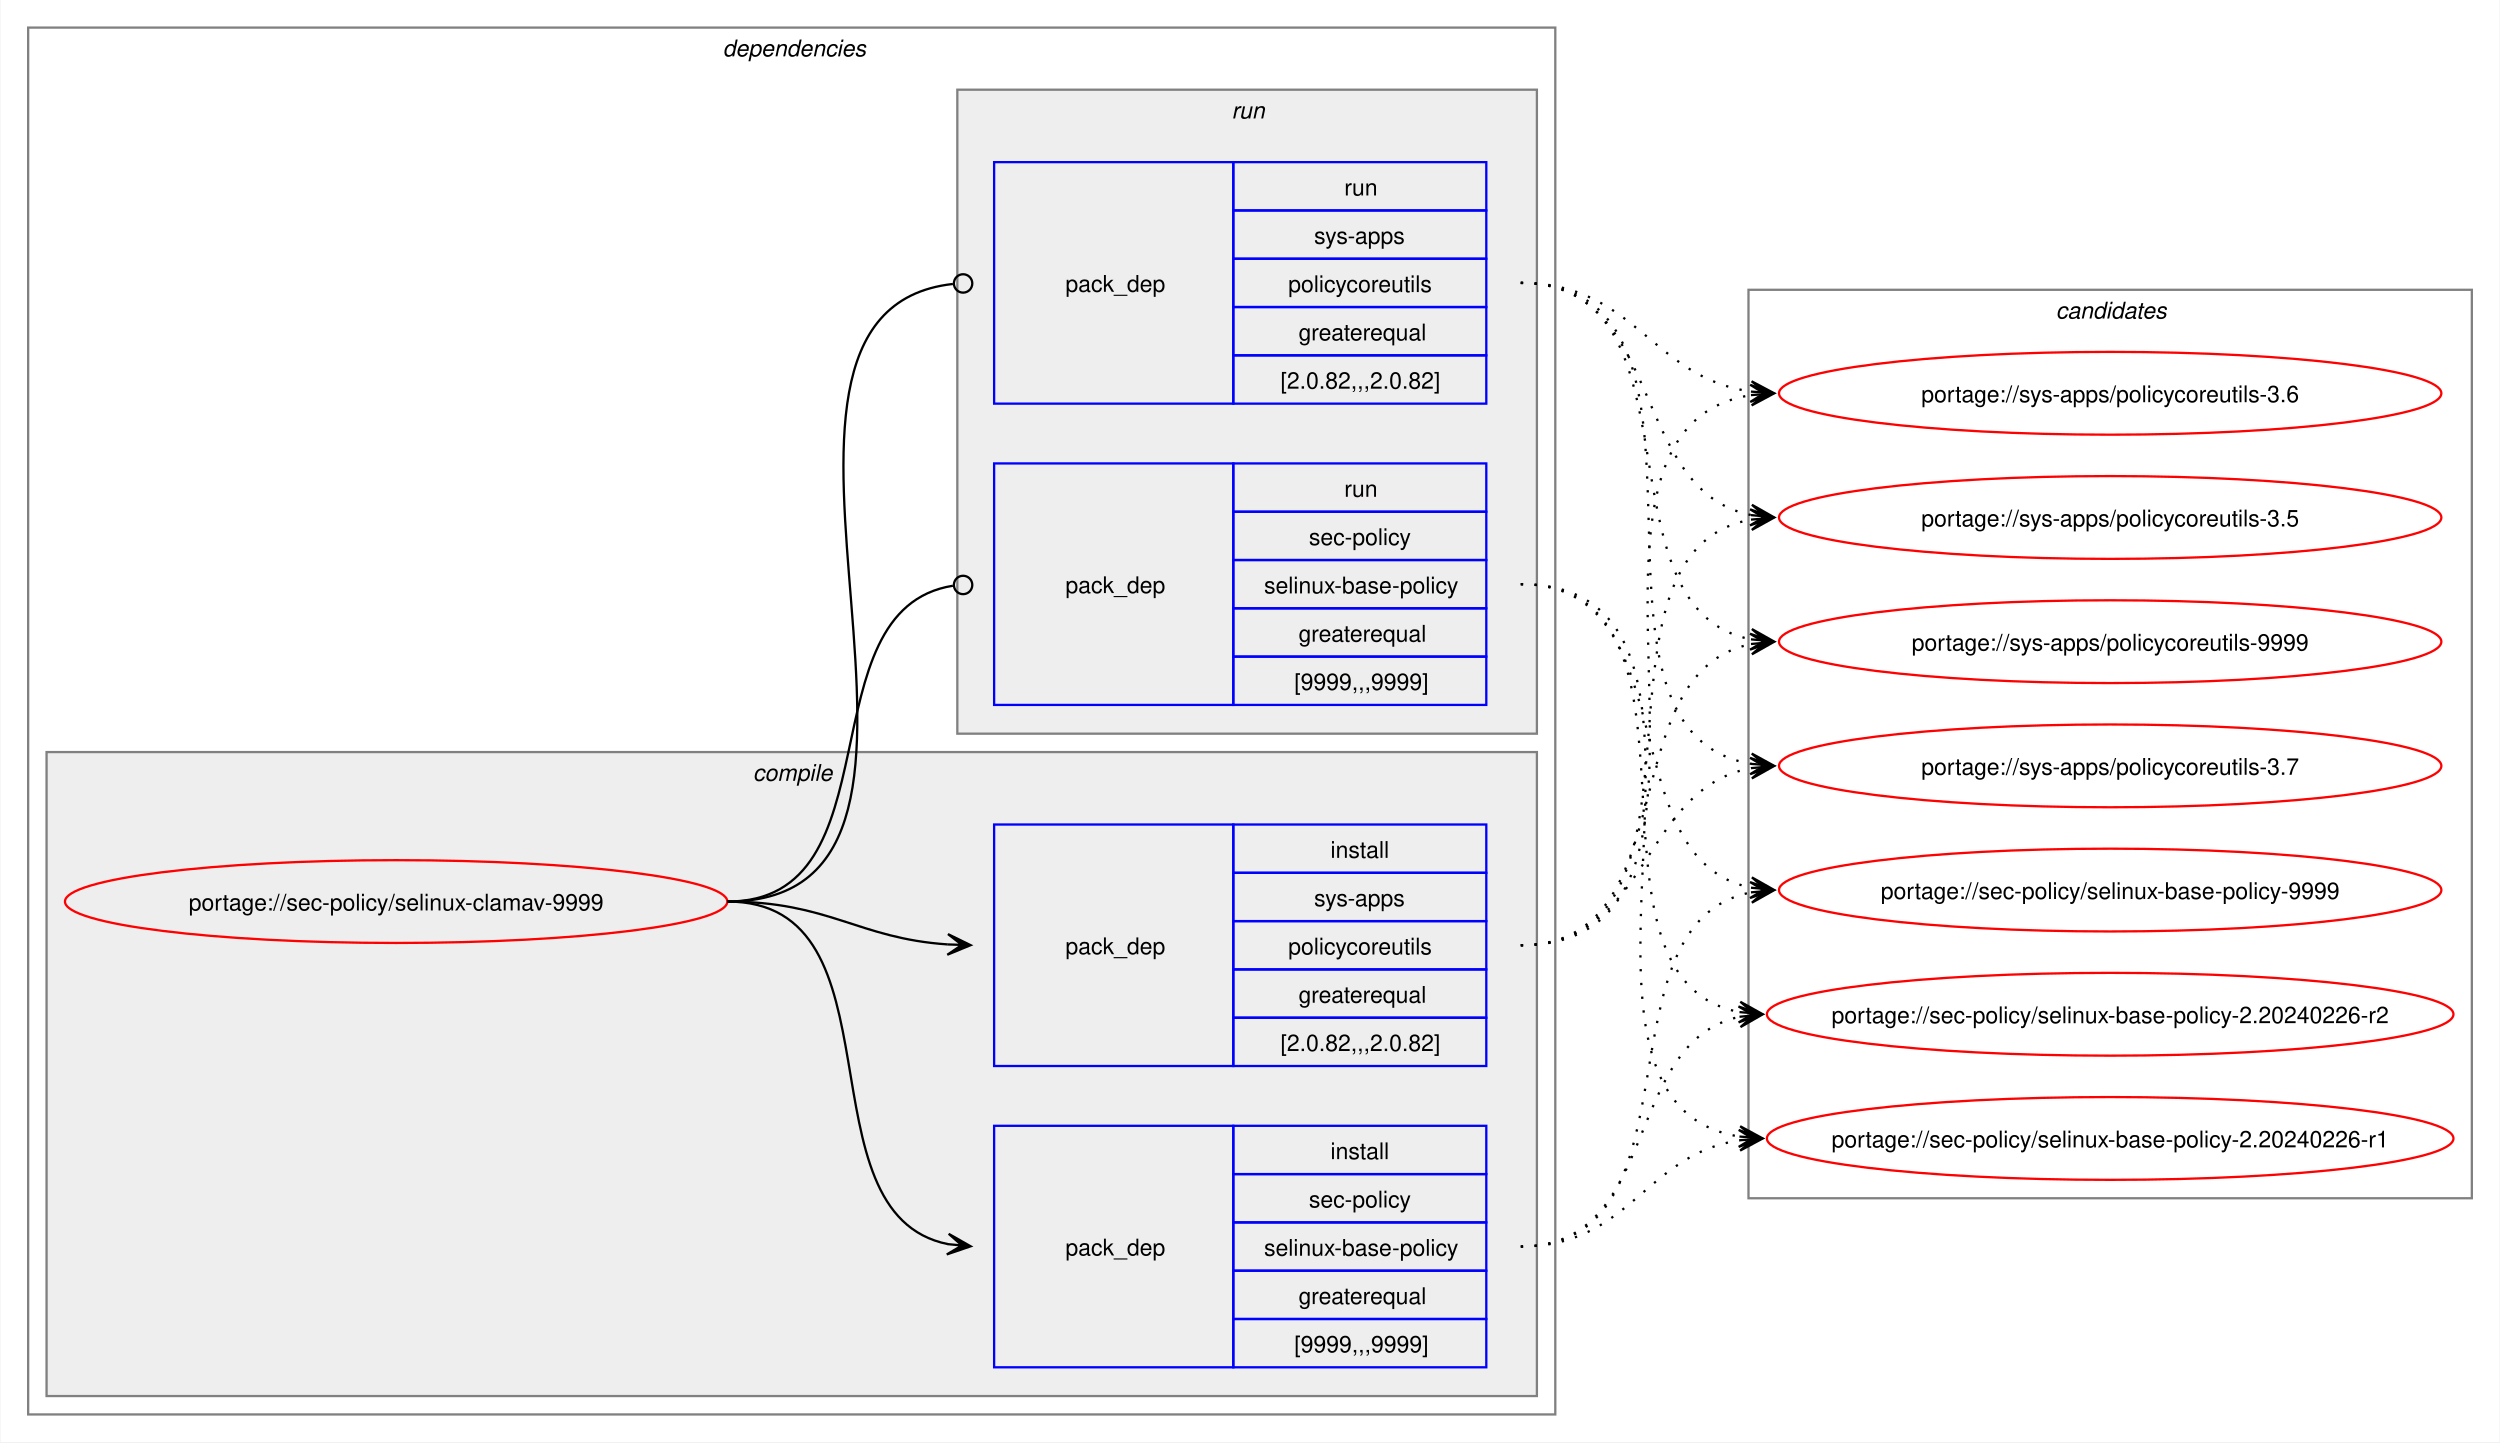
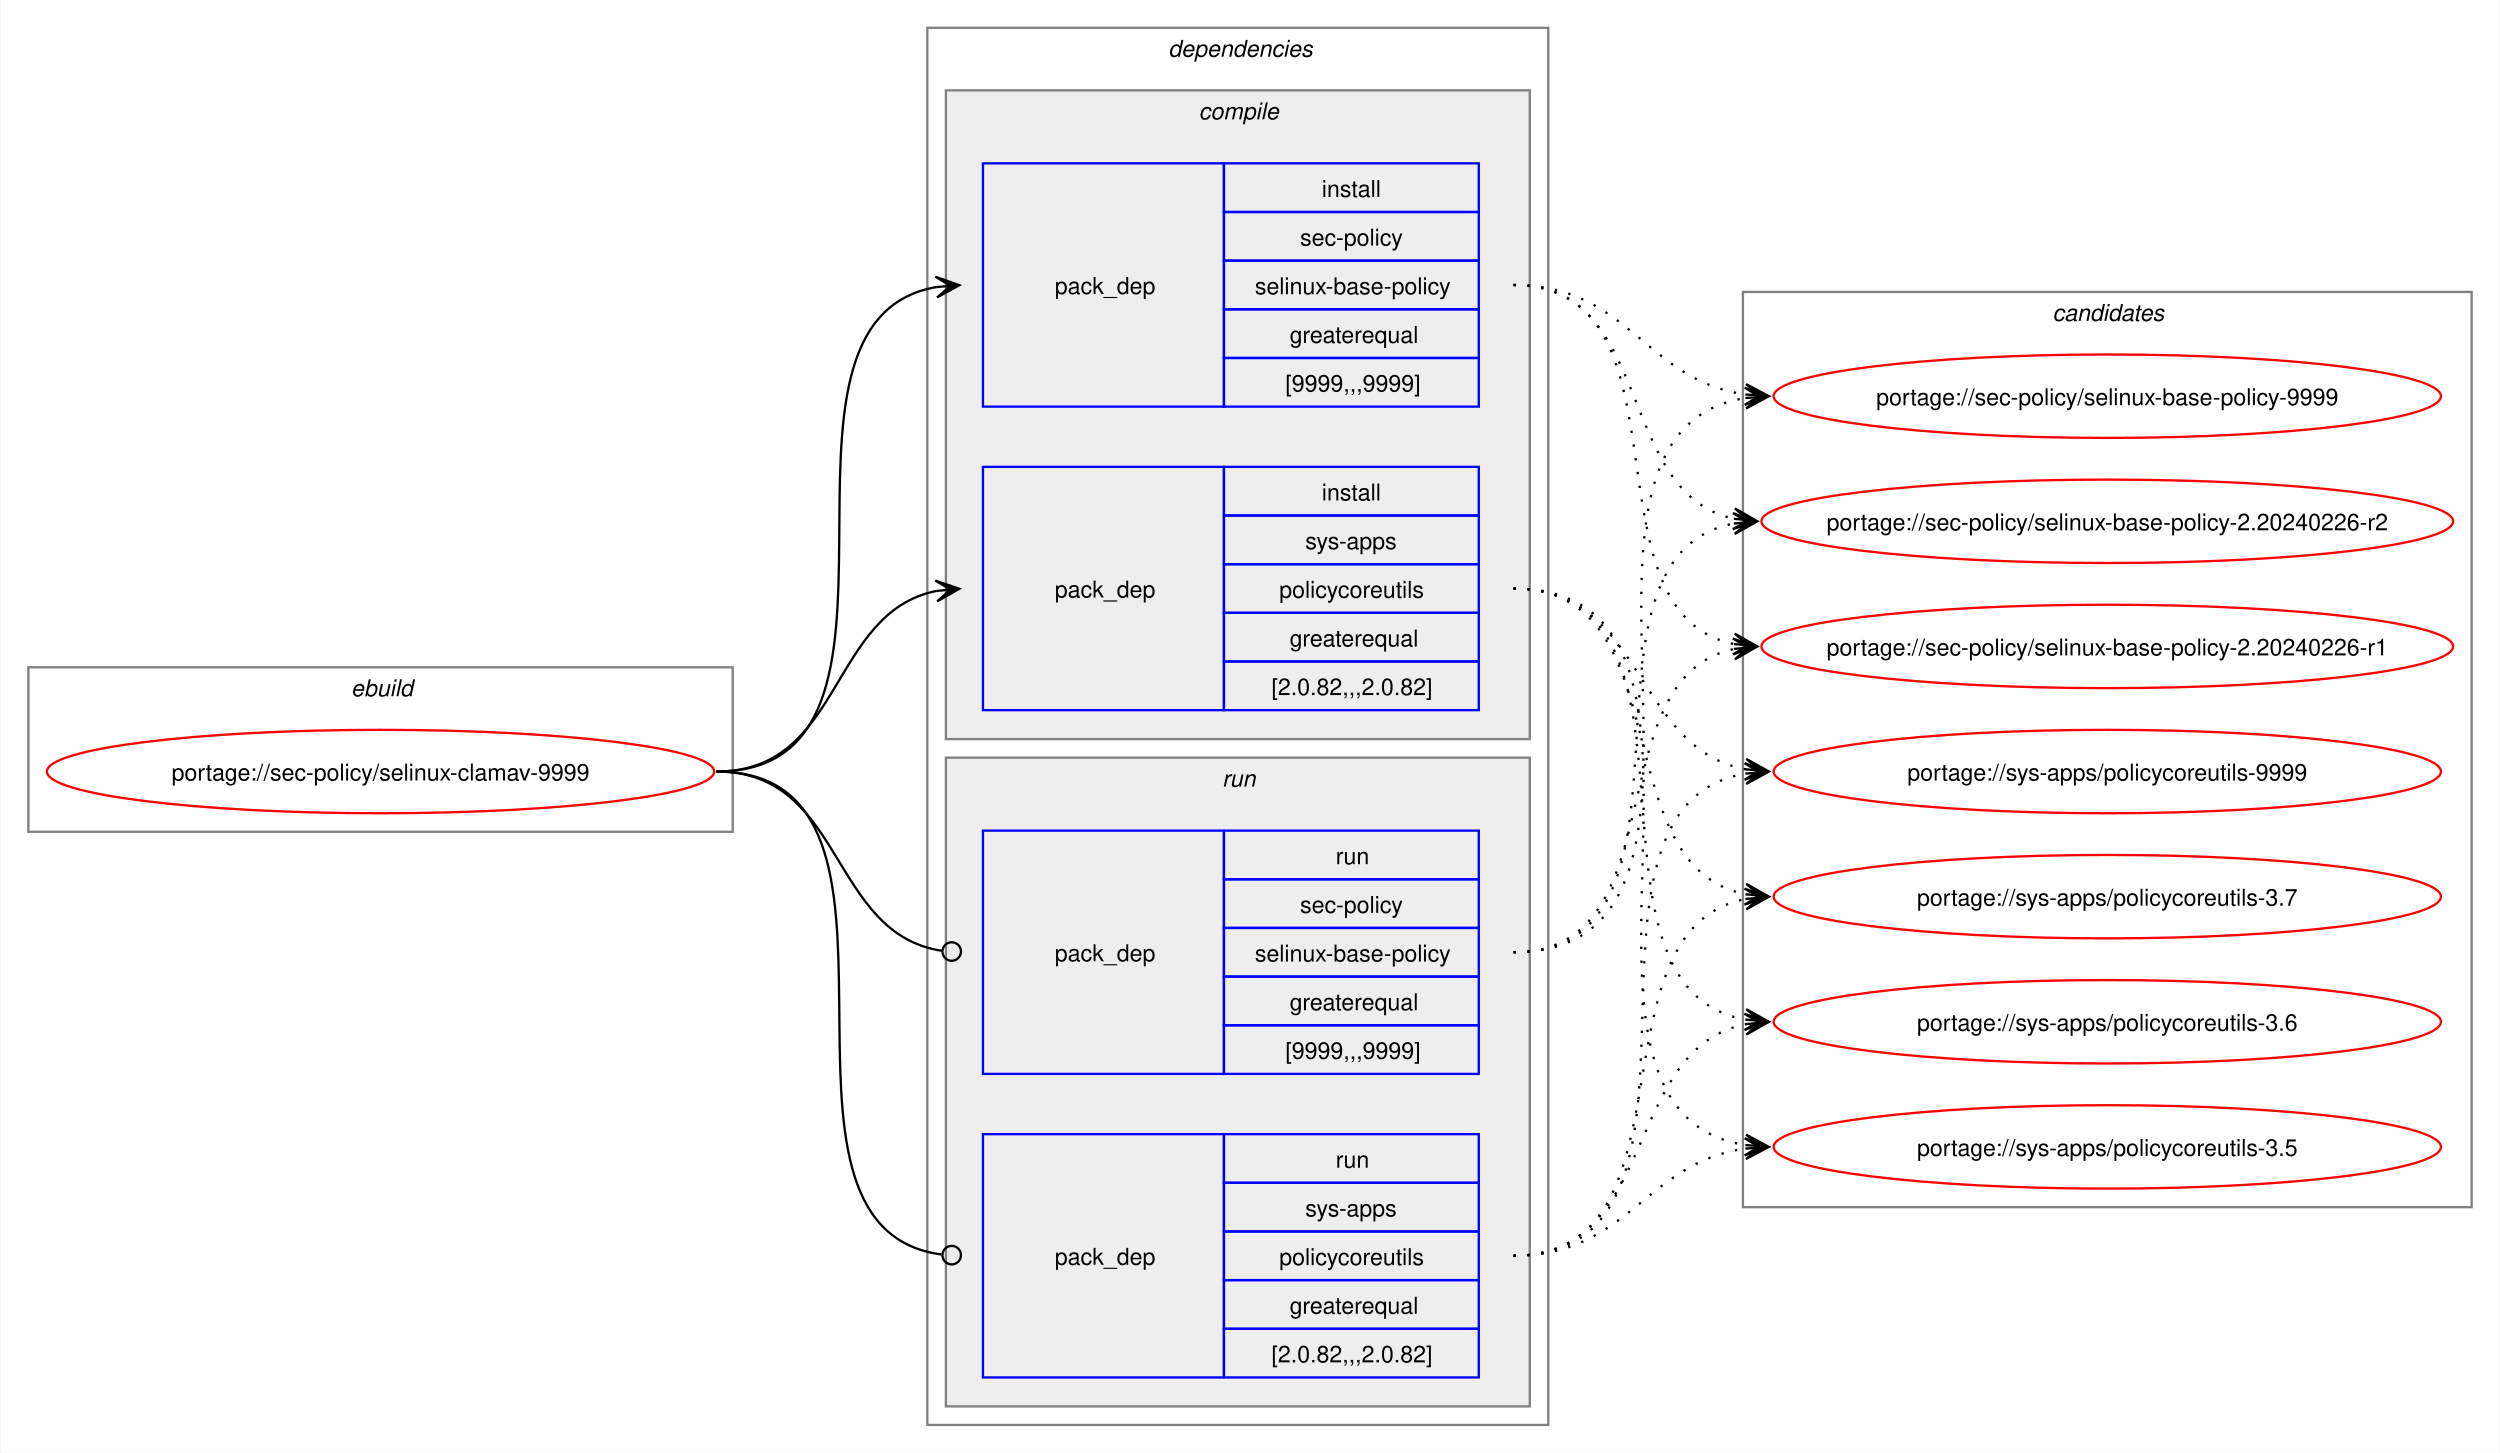
- <svg xmlns="http://www.w3.org/2000/svg" xmlns:xlink="http://www.w3.org/1999/xlink" width="1087pt" height="627pt" viewBox="0.00 0.00 1086.51 627.00">
+ <svg xmlns="http://www.w3.org/2000/svg" xmlns:xlink="http://www.w3.org/1999/xlink" width="1079pt" height="627pt" viewBox="0.00 0.00 1078.51 627.00">
  <g id="graph0" class="graph" transform="scale(1 1) rotate(0) translate(4 623)">
-     <polygon fill="white" stroke="none" points="-4,4 -4,-623 1082.51,-623 1082.51,4 -4,4" />
+     <polygon fill="white" stroke="none" points="-4,4 -4,-623 1074.51,-623 1074.51,4 -4,4" />
+     <g id="clust1" class="cluster">
+       <polygon fill="none" stroke="gray" points="8,-264 8,-335 312,-335 312,-264 8,-264" />
+       <text text-anchor="start" x="147.25" y="-322.5" font-family="Helvetica,sans-Serif" font-style="italic" font-size="10.00">ebuild</text>
+     </g>
    <g id="clust2" class="cluster">
-       <polygon fill="none" stroke="gray" points="8,-8 8,-611 672,-611 672,-8 8,-8" />
-       <text text-anchor="start" x="310" y="-598.5" font-family="Helvetica,sans-Serif" font-style="italic" font-size="10.00">dependencies</text>
+       <polygon fill="none" stroke="gray" points="396,-8 396,-611 664,-611 664,-8 396,-8" />
+       <text text-anchor="start" x="500" y="-598.5" font-family="Helvetica,sans-Serif" font-style="italic" font-size="10.00">dependencies</text>
    </g>
    <g id="clust3" class="cluster">
-       <polygon fill="#eeeeee" stroke="gray" points="16,-16 16,-296 664,-296 664,-16 16,-16" />
-       <text text-anchor="start" x="323.12" y="-283.5" font-family="Helvetica,sans-Serif" font-style="italic" font-size="10.00">compile</text>
+       <polygon fill="#eeeeee" stroke="gray" points="404,-304 404,-584 656,-584 656,-304 404,-304" />
+       <text text-anchor="start" x="513.12" y="-571.5" font-family="Helvetica,sans-Serif" font-style="italic" font-size="10.00">compile</text>
    </g>
    <g id="clust7" class="cluster">
-       <polygon fill="#eeeeee" stroke="gray" points="412,-304 412,-584 664,-584 664,-304 412,-304" />
-       <text text-anchor="start" x="531.25" y="-571.5" font-family="Helvetica,sans-Serif" font-style="italic" font-size="10.00">run</text>
+       <polygon fill="#eeeeee" stroke="gray" points="404,-16 404,-296 656,-296 656,-16 404,-16" />
+       <text text-anchor="start" x="523.25" y="-283.5" font-family="Helvetica,sans-Serif" font-style="italic" font-size="10.00">run</text>
    </g>
    <g id="clust10" class="cluster">
-       <polygon fill="none" stroke="gray" points="756,-102 756,-497 1070.51,-497 1070.51,-102 756,-102" />
-       <text text-anchor="start" x="889.63" y="-484.5" font-family="Helvetica,sans-Serif" font-style="italic" font-size="10.00">candidates</text>
+       <polygon fill="none" stroke="gray" points="748,-102 748,-497 1062.51,-497 1062.51,-102 748,-102" />
+       <text text-anchor="start" x="881.63" y="-484.5" font-family="Helvetica,sans-Serif" font-style="italic" font-size="10.00">candidates</text>
    </g>
    <g id="node1" class="node">
      <g id="a_node1">
        <a xlink:href="../sec-policy/selinux-clamav-9999.svg" xlink:title="portage://sec-policy/selinux-clamav-9999">
-           <ellipse fill="none" stroke="red" cx="168" cy="-231" rx="144" ry="18" />
-           <text text-anchor="middle" x="168" y="-227.12" font-family="Helvetica,sans-Serif" font-size="10.00">portage://sec-policy/selinux-clamav-9999</text>
+           <ellipse fill="none" stroke="red" cx="160" cy="-290" rx="144" ry="18" />
+           <text text-anchor="middle" x="160" y="-286.12" font-family="Helvetica,sans-Serif" font-size="10.00">portage://sec-policy/selinux-clamav-9999</text>
        </a>
      </g>
    </g>
    <g id="node2" class="node">
-       <polygon fill="none" stroke="blue" points="428,-28.5 428,-133.5 532,-133.5 532,-28.5 428,-28.5" />
-       <text text-anchor="start" x="459" y="-77.12" font-family="Helvetica,sans-Serif" font-size="10.00">pack_dep</text>
-       <polygon fill="none" stroke="blue" points="532,-112.5 532,-133.5 642,-133.5 642,-112.5 532,-112.5" />
-       <text text-anchor="start" x="574.25" y="-119" font-family="Helvetica,sans-Serif" font-size="10.00">install</text>
-       <polygon fill="none" stroke="blue" points="532,-91.5 532,-112.5 642,-112.5 642,-91.5 532,-91.5" />
-       <text text-anchor="start" x="564.87" y="-98" font-family="Helvetica,sans-Serif" font-size="10.00">sec-policy</text>
-       <polygon fill="none" stroke="blue" points="532,-70.5 532,-91.5 642,-91.5 642,-70.5 532,-70.5" />
-       <text text-anchor="start" x="545.37" y="-77" font-family="Helvetica,sans-Serif" font-size="10.00">selinux-base-policy</text>
-       <polygon fill="none" stroke="blue" points="532,-49.5 532,-70.5 642,-70.5 642,-49.5 532,-49.5" />
-       <text text-anchor="start" x="560.37" y="-56" font-family="Helvetica,sans-Serif" font-size="10.00">greaterequal</text>
-       <polygon fill="none" stroke="blue" points="532,-28.5 532,-49.5 642,-49.5 642,-28.5 532,-28.5" />
-       <text text-anchor="start" x="558.5" y="-35" font-family="Helvetica,sans-Serif" font-size="10.00">[9999,,,9999]</text>
+       <polygon fill="none" stroke="blue" points="420,-447.5 420,-552.5 524,-552.5 524,-447.5 420,-447.5" />
+       <text text-anchor="start" x="451" y="-496.12" font-family="Helvetica,sans-Serif" font-size="10.00">pack_dep</text>
+       <polygon fill="none" stroke="blue" points="524,-531.5 524,-552.5 634,-552.5 634,-531.5 524,-531.5" />
+       <text text-anchor="start" x="566.25" y="-538" font-family="Helvetica,sans-Serif" font-size="10.00">install</text>
+       <polygon fill="none" stroke="blue" points="524,-510.5 524,-531.5 634,-531.5 634,-510.5 524,-510.5" />
+       <text text-anchor="start" x="556.87" y="-517" font-family="Helvetica,sans-Serif" font-size="10.00">sec-policy</text>
+       <polygon fill="none" stroke="blue" points="524,-489.5 524,-510.5 634,-510.5 634,-489.5 524,-489.5" />
+       <text text-anchor="start" x="537.37" y="-496" font-family="Helvetica,sans-Serif" font-size="10.00">selinux-base-policy</text>
+       <polygon fill="none" stroke="blue" points="524,-468.5 524,-489.5 634,-489.5 634,-468.5 524,-468.5" />
+       <text text-anchor="start" x="552.37" y="-475" font-family="Helvetica,sans-Serif" font-size="10.00">greaterequal</text>
+       <polygon fill="none" stroke="blue" points="524,-447.5 524,-468.5 634,-468.5 634,-447.5 524,-447.5" />
+       <text text-anchor="start" x="550.5" y="-454" font-family="Helvetica,sans-Serif" font-size="10.00">[9999,,,9999]</text>
    </g>
    <g id="edge1" class="edge">
-       <path fill="none" stroke="black" d="M312,-231C389.89,-231 342.32,-95.29 407.96,-82.04" />
-       <polygon fill="black" stroke="black" points="417.79,-81.11 408.25,-86.53 414.02,-81.47 407.83,-82.05 407.83,-82.05 407.83,-82.05 414.02,-81.47 407.41,-77.57 417.79,-81.11" />
+       <path fill="none" stroke="black" d="M305,-290C405.57,-290 314,-484.31 399.94,-499.11" />
+       <polygon fill="black" stroke="black" points="409.79,-499.9 399.46,-503.59 406.02,-499.6 399.82,-499.1 399.82,-499.1 399.82,-499.1 406.02,-499.6 400.18,-494.61 409.79,-499.9" />
    </g>
    <g id="node3" class="node">
-       <polygon fill="none" stroke="blue" points="428,-159.5 428,-264.5 532,-264.5 532,-159.5 428,-159.5" />
-       <text text-anchor="start" x="459" y="-208.12" font-family="Helvetica,sans-Serif" font-size="10.00">pack_dep</text>
-       <polygon fill="none" stroke="blue" points="532,-243.5 532,-264.5 642,-264.5 642,-243.5 532,-243.5" />
-       <text text-anchor="start" x="574.25" y="-250" font-family="Helvetica,sans-Serif" font-size="10.00">install</text>
-       <polygon fill="none" stroke="blue" points="532,-222.5 532,-243.5 642,-243.5 642,-222.5 532,-222.5" />
-       <text text-anchor="start" x="567.12" y="-229" font-family="Helvetica,sans-Serif" font-size="10.00">sys-apps</text>
-       <polygon fill="none" stroke="blue" points="532,-201.5 532,-222.5 642,-222.5 642,-201.5 532,-201.5" />
-       <text text-anchor="start" x="555.87" y="-208" font-family="Helvetica,sans-Serif" font-size="10.00">policycoreutils</text>
-       <polygon fill="none" stroke="blue" points="532,-180.5 532,-201.5 642,-201.5 642,-180.5 532,-180.5" />
-       <text text-anchor="start" x="560.37" y="-187" font-family="Helvetica,sans-Serif" font-size="10.00">greaterequal</text>
-       <polygon fill="none" stroke="blue" points="532,-159.5 532,-180.5 642,-180.5 642,-159.5 532,-159.5" />
-       <text text-anchor="start" x="552.5" y="-166" font-family="Helvetica,sans-Serif" font-size="10.00">[2.0.82,,,2.0.82]</text>
+       <polygon fill="none" stroke="blue" points="420,-316.5 420,-421.5 524,-421.5 524,-316.5 420,-316.5" />
+       <text text-anchor="start" x="451" y="-365.12" font-family="Helvetica,sans-Serif" font-size="10.00">pack_dep</text>
+       <polygon fill="none" stroke="blue" points="524,-400.5 524,-421.5 634,-421.5 634,-400.5 524,-400.5" />
+       <text text-anchor="start" x="566.25" y="-407" font-family="Helvetica,sans-Serif" font-size="10.00">install</text>
+       <polygon fill="none" stroke="blue" points="524,-379.5 524,-400.5 634,-400.5 634,-379.5 524,-379.5" />
+       <text text-anchor="start" x="559.12" y="-386" font-family="Helvetica,sans-Serif" font-size="10.00">sys-apps</text>
+       <polygon fill="none" stroke="blue" points="524,-358.5 524,-379.5 634,-379.5 634,-358.5 524,-358.5" />
+       <text text-anchor="start" x="547.87" y="-365" font-family="Helvetica,sans-Serif" font-size="10.00">policycoreutils</text>
+       <polygon fill="none" stroke="blue" points="524,-337.5 524,-358.5 634,-358.5 634,-337.5 524,-337.5" />
+       <text text-anchor="start" x="552.37" y="-344" font-family="Helvetica,sans-Serif" font-size="10.00">greaterequal</text>
+       <polygon fill="none" stroke="blue" points="524,-316.5 524,-337.5 634,-337.5 634,-316.5 524,-316.5" />
+       <text text-anchor="start" x="544.5" y="-323" font-family="Helvetica,sans-Serif" font-size="10.00">[2.0.82,,,2.0.82]</text>
    </g>
    <g id="edge2" class="edge">
-       <path fill="none" stroke="black" d="M312,-231C356.34,-231 368.74,-214.99 407.84,-212.36" />
-       <polygon fill="black" stroke="black" points="417.78,-212.04 407.93,-216.86 414,-212.16 407.79,-212.36 407.79,-212.36 407.79,-212.36 414,-212.16 407.64,-207.87 417.78,-212.04" />
+       <path fill="none" stroke="black" d="M305,-290C359.74,-290 353.49,-358.57 399.89,-367.94" />
+       <polygon fill="black" stroke="black" points="409.79,-368.88 399.41,-372.42 406.02,-368.53 399.83,-367.94 399.83,-367.94 399.83,-367.94 406.02,-368.53 400.26,-363.46 409.79,-368.88" />
    </g>
    <g id="node4" class="node">
-       <polygon fill="none" stroke="blue" points="428,-316.5 428,-421.5 532,-421.5 532,-316.5 428,-316.5" />
-       <text text-anchor="start" x="459" y="-365.12" font-family="Helvetica,sans-Serif" font-size="10.00">pack_dep</text>
-       <polygon fill="none" stroke="blue" points="532,-400.5 532,-421.5 642,-421.5 642,-400.5 532,-400.5" />
-       <text text-anchor="start" x="580.25" y="-407" font-family="Helvetica,sans-Serif" font-size="10.00">run</text>
-       <polygon fill="none" stroke="blue" points="532,-379.5 532,-400.5 642,-400.5 642,-379.5 532,-379.5" />
-       <text text-anchor="start" x="564.87" y="-386" font-family="Helvetica,sans-Serif" font-size="10.00">sec-policy</text>
-       <polygon fill="none" stroke="blue" points="532,-358.5 532,-379.5 642,-379.5 642,-358.5 532,-358.5" />
-       <text text-anchor="start" x="545.37" y="-365" font-family="Helvetica,sans-Serif" font-size="10.00">selinux-base-policy</text>
-       <polygon fill="none" stroke="blue" points="532,-337.5 532,-358.5 642,-358.5 642,-337.5 532,-337.5" />
-       <text text-anchor="start" x="560.37" y="-344" font-family="Helvetica,sans-Serif" font-size="10.00">greaterequal</text>
-       <polygon fill="none" stroke="blue" points="532,-316.5 532,-337.5 642,-337.5 642,-316.5 532,-316.5" />
-       <text text-anchor="start" x="558.5" y="-323" font-family="Helvetica,sans-Serif" font-size="10.00">[9999,,,9999]</text>
+       <polygon fill="none" stroke="blue" points="420,-159.5 420,-264.5 524,-264.5 524,-159.5 420,-159.5" />
+       <text text-anchor="start" x="451" y="-208.12" font-family="Helvetica,sans-Serif" font-size="10.00">pack_dep</text>
+       <polygon fill="none" stroke="blue" points="524,-243.5 524,-264.5 634,-264.5 634,-243.5 524,-243.5" />
+       <text text-anchor="start" x="572.25" y="-250" font-family="Helvetica,sans-Serif" font-size="10.00">run</text>
+       <polygon fill="none" stroke="blue" points="524,-222.5 524,-243.5 634,-243.5 634,-222.5 524,-222.5" />
+       <text text-anchor="start" x="556.87" y="-229" font-family="Helvetica,sans-Serif" font-size="10.00">sec-policy</text>
+       <polygon fill="none" stroke="blue" points="524,-201.5 524,-222.5 634,-222.5 634,-201.5 524,-201.5" />
+       <text text-anchor="start" x="537.37" y="-208" font-family="Helvetica,sans-Serif" font-size="10.00">selinux-base-policy</text>
+       <polygon fill="none" stroke="blue" points="524,-180.5 524,-201.5 634,-201.5 634,-180.5 524,-180.5" />
+       <text text-anchor="start" x="552.37" y="-187" font-family="Helvetica,sans-Serif" font-size="10.00">greaterequal</text>
+       <polygon fill="none" stroke="blue" points="524,-159.5 524,-180.5 634,-180.5 634,-159.5 524,-159.5" />
+       <text text-anchor="start" x="550.5" y="-166" font-family="Helvetica,sans-Serif" font-size="10.00">[9999,,,9999]</text>
    </g>
    <g id="edge3" class="edge">
-       <path fill="none" stroke="black" d="M312,-231C386.43,-231 345.13,-357.91 410.07,-368.32" />
-       <ellipse fill="none" stroke="black" cx="414.51" cy="-368.66" rx="4" ry="4" />
+       <path fill="none" stroke="black" d="M305,-290C360.41,-290 353.47,-220.01 402.31,-212.63" />
+       <ellipse fill="none" stroke="black" cx="406.51" cy="-212.32" rx="4" ry="4" />
    </g>
    <g id="node5" class="node">
-       <polygon fill="none" stroke="blue" points="428,-447.5 428,-552.5 532,-552.5 532,-447.5 428,-447.5" />
-       <text text-anchor="start" x="459" y="-496.12" font-family="Helvetica,sans-Serif" font-size="10.00">pack_dep</text>
-       <polygon fill="none" stroke="blue" points="532,-531.5 532,-552.5 642,-552.5 642,-531.5 532,-531.5" />
-       <text text-anchor="start" x="580.25" y="-538" font-family="Helvetica,sans-Serif" font-size="10.00">run</text>
-       <polygon fill="none" stroke="blue" points="532,-510.5 532,-531.5 642,-531.5 642,-510.5 532,-510.5" />
-       <text text-anchor="start" x="567.12" y="-517" font-family="Helvetica,sans-Serif" font-size="10.00">sys-apps</text>
-       <polygon fill="none" stroke="blue" points="532,-489.5 532,-510.5 642,-510.5 642,-489.5 532,-489.5" />
-       <text text-anchor="start" x="555.87" y="-496" font-family="Helvetica,sans-Serif" font-size="10.00">policycoreutils</text>
-       <polygon fill="none" stroke="blue" points="532,-468.5 532,-489.5 642,-489.5 642,-468.5 532,-468.5" />
-       <text text-anchor="start" x="560.37" y="-475" font-family="Helvetica,sans-Serif" font-size="10.00">greaterequal</text>
-       <polygon fill="none" stroke="blue" points="532,-447.5 532,-468.5 642,-468.5 642,-447.5 532,-447.5" />
-       <text text-anchor="start" x="552.5" y="-454" font-family="Helvetica,sans-Serif" font-size="10.00">[2.0.82,,,2.0.82]</text>
+       <polygon fill="none" stroke="blue" points="420,-28.5 420,-133.5 524,-133.5 524,-28.5 420,-28.5" />
+       <text text-anchor="start" x="451" y="-77.12" font-family="Helvetica,sans-Serif" font-size="10.00">pack_dep</text>
+       <polygon fill="none" stroke="blue" points="524,-112.5 524,-133.5 634,-133.5 634,-112.5 524,-112.5" />
+       <text text-anchor="start" x="572.25" y="-119" font-family="Helvetica,sans-Serif" font-size="10.00">run</text>
+       <polygon fill="none" stroke="blue" points="524,-91.5 524,-112.5 634,-112.5 634,-91.5 524,-91.5" />
+       <text text-anchor="start" x="559.12" y="-98" font-family="Helvetica,sans-Serif" font-size="10.00">sys-apps</text>
+       <polygon fill="none" stroke="blue" points="524,-70.5 524,-91.5 634,-91.5 634,-70.5 524,-70.5" />
+       <text text-anchor="start" x="547.87" y="-77" font-family="Helvetica,sans-Serif" font-size="10.00">policycoreutils</text>
+       <polygon fill="none" stroke="blue" points="524,-49.5 524,-70.5 634,-70.5 634,-49.5 524,-49.5" />
+       <text text-anchor="start" x="552.37" y="-56" font-family="Helvetica,sans-Serif" font-size="10.00">greaterequal</text>
+       <polygon fill="none" stroke="blue" points="524,-28.5 524,-49.5 634,-49.5 634,-28.5 524,-28.5" />
+       <text text-anchor="start" x="544.5" y="-35" font-family="Helvetica,sans-Serif" font-size="10.00">[2.0.82,,,2.0.82]</text>
    </g>
    <g id="edge4" class="edge">
-       <path fill="none" stroke="black" d="M312,-231C437.53,-231 297.51,-487.03 410.07,-499.53" />
-       <ellipse fill="none" stroke="black" cx="414.51" cy="-499.76" rx="4" ry="4" />
+       <path fill="none" stroke="black" d="M305,-290C406,-290 312.85,-93.46 402.1,-81.56" />
+       <ellipse fill="none" stroke="black" cx="406.51" cy="-81.28" rx="4" ry="4" />
    </g>
    <g id="node6" class="node">
      <g id="a_node6">
        <a xlink:href="../sec-policy/selinux-base-policy-9999.svg" xlink:title="portage://sec-policy/selinux-base-policy-9999">
-           <ellipse fill="none" stroke="red" cx="913.26" cy="-236" rx="144" ry="18" />
-           <text text-anchor="middle" x="913.26" y="-232.12" font-family="Helvetica,sans-Serif" font-size="10.00">portage://sec-policy/selinux-base-policy-9999</text>
+           <ellipse fill="none" stroke="red" cx="905.26" cy="-452" rx="144" ry="18" />
+           <text text-anchor="middle" x="905.26" y="-448.12" font-family="Helvetica,sans-Serif" font-size="10.00">portage://sec-policy/selinux-base-policy-9999</text>
        </a>
      </g>
    </g>
    <g id="edge5" class="edge">
-       <path fill="none" stroke="black" stroke-dasharray="1,5" d="M657,-81C737.82,-81 688.61,-221.81 757.24,-235.01" />
-       <polygon fill="black" stroke="black" points="767.04,-235.89 756.68,-239.48 763.28,-235.55 757.08,-235 757.08,-235 757.08,-235 763.28,-235.55 757.48,-230.51 767.04,-235.89" />
+       <path fill="none" stroke="black" stroke-dasharray="1,5" d="M649,-500C698.96,-500 705.63,-458.69 749.33,-452.72" />
+       <polygon fill="black" stroke="black" points="759.04,-452.08 749.36,-457.22 755.27,-452.33 749.06,-452.73 749.06,-452.73 749.06,-452.73 755.27,-452.33 748.77,-448.24 759.04,-452.08" />
    </g>
    <g id="node7" class="node">
      <g id="a_node7">
        <a xlink:href="../sec-policy/selinux-base-policy-2.20240226-r2.svg" xlink:title="portage://sec-policy/selinux-base-policy-2.20240226-r2">
-           <ellipse fill="none" stroke="red" cx="913.26" cy="-182" rx="149.26" ry="18" />
-           <text text-anchor="middle" x="913.26" y="-178.12" font-family="Helvetica,sans-Serif" font-size="10.00">portage://sec-policy/selinux-base-policy-2.20240226-r2</text>
+           <ellipse fill="none" stroke="red" cx="905.26" cy="-398" rx="149.26" ry="18" />
+           <text text-anchor="middle" x="905.26" y="-394.12" font-family="Helvetica,sans-Serif" font-size="10.00">portage://sec-policy/selinux-base-policy-2.20240226-r2</text>
        </a>
      </g>
    </g>
    <g id="edge6" class="edge">
-       <path fill="none" stroke="black" stroke-dasharray="1,5" d="M657,-81C718.21,-81 700.69,-170.14 752.36,-180.93" />
-       <polygon fill="black" stroke="black" points="762.04,-181.88 751.65,-185.39 758.28,-181.51 752.09,-180.91 752.09,-180.91 752.09,-180.91 758.28,-181.51 752.53,-176.43 762.04,-181.88" />
+       <path fill="none" stroke="black" stroke-dasharray="1,5" d="M649,-500C710.5,-500 692.45,-409.98 744.32,-399.08" />
+       <polygon fill="black" stroke="black" points="754.04,-398.12 744.53,-403.58 750.28,-398.49 744.09,-399.1 744.09,-399.1 744.09,-399.1 750.28,-398.49 743.65,-394.62 754.04,-398.12" />
    </g>
    <g id="node8" class="node">
      <g id="a_node8">
        <a xlink:href="../sec-policy/selinux-base-policy-2.20240226-r1.svg" xlink:title="portage://sec-policy/selinux-base-policy-2.20240226-r1">
-           <ellipse fill="none" stroke="red" cx="913.26" cy="-128" rx="149.26" ry="18" />
-           <text text-anchor="middle" x="913.26" y="-124.12" font-family="Helvetica,sans-Serif" font-size="10.00">portage://sec-policy/selinux-base-policy-2.20240226-r1</text>
+           <ellipse fill="none" stroke="red" cx="905.26" cy="-344" rx="149.26" ry="18" />
+           <text text-anchor="middle" x="905.26" y="-340.12" font-family="Helvetica,sans-Serif" font-size="10.00">portage://sec-policy/selinux-base-policy-2.20240226-r1</text>
        </a>
      </g>
    </g>
    <g id="edge7" class="edge">
-       <path fill="none" stroke="black" stroke-dasharray="1,5" d="M657,-81C704.7,-81 710.88,-121.11 752.26,-127.22" />
-       <polygon fill="black" stroke="black" points="762.04,-127.91 751.75,-131.7 758.27,-127.65 752.06,-127.21 752.06,-127.21 752.06,-127.21 758.27,-127.65 752.38,-122.72 762.04,-127.91" />
+       <path fill="none" stroke="black" stroke-dasharray="1,5" d="M649,-500C728.96,-500 676.82,-358.28 744.39,-345" />
+       <polygon fill="black" stroke="black" points="754.04,-344.11 744.49,-349.51 750.28,-344.46 744.08,-345.02 744.08,-345.02 744.08,-345.02 750.28,-344.46 743.67,-340.54 754.04,-344.11" />
    </g>
    <g id="node9" class="node">
      <g id="a_node9">
        <a xlink:href="../sys-apps/policycoreutils-9999.svg" xlink:title="portage://sys-apps/policycoreutils-9999">
-           <ellipse fill="none" stroke="red" cx="913.26" cy="-344" rx="144" ry="18" />
-           <text text-anchor="middle" x="913.26" y="-340.12" font-family="Helvetica,sans-Serif" font-size="10.00">portage://sys-apps/policycoreutils-9999</text>
+           <ellipse fill="none" stroke="red" cx="905.26" cy="-290" rx="144" ry="18" />
+           <text text-anchor="middle" x="905.26" y="-286.12" font-family="Helvetica,sans-Serif" font-size="10.00">portage://sys-apps/policycoreutils-9999</text>
        </a>
      </g>
    </g>
    <g id="edge8" class="edge">
-       <path fill="none" stroke="black" stroke-dasharray="1,5" d="M657,-212C729.83,-212 695.51,-330.93 757.46,-343.01" />
-       <polygon fill="black" stroke="black" points="767.04,-343.89 756.67,-347.46 763.28,-343.55 757.08,-342.98 757.08,-342.98 757.08,-342.98 763.28,-343.55 757.49,-338.5 767.04,-343.89" />
+       <path fill="none" stroke="black" stroke-dasharray="1,5" d="M649,-369C705.74,-369 700.61,-299.86 749.37,-290.94" />
+       <polygon fill="black" stroke="black" points="759.04,-290.11 749.47,-295.45 755.27,-290.43 749.08,-290.97 749.08,-290.97 749.08,-290.97 755.27,-290.43 748.69,-286.48 759.04,-290.11" />
    </g>
    <g id="node10" class="node">
      <g id="a_node10">
        <a xlink:href="../sys-apps/policycoreutils-3.7.svg" xlink:title="portage://sys-apps/policycoreutils-3.7">
-           <ellipse fill="none" stroke="red" cx="913.26" cy="-290" rx="144" ry="18" />
-           <text text-anchor="middle" x="913.26" y="-286.12" font-family="Helvetica,sans-Serif" font-size="10.00">portage://sys-apps/policycoreutils-3.7</text>
+           <ellipse fill="none" stroke="red" cx="905.26" cy="-236" rx="144" ry="18" />
+           <text text-anchor="middle" x="905.26" y="-232.12" font-family="Helvetica,sans-Serif" font-size="10.00">portage://sys-apps/policycoreutils-3.7</text>
        </a>
      </g>
    </g>
    <g id="edge9" class="edge">
-       <path fill="none" stroke="black" stroke-dasharray="1,5" d="M657,-212C713.38,-212 708.82,-279.98 757.11,-289.01" />
-       <polygon fill="black" stroke="black" points="767.04,-289.89 756.68,-293.49 763.27,-289.56 757.08,-289.01 757.08,-289.01 757.08,-289.01 763.27,-289.56 757.48,-284.53 767.04,-289.89" />
+       <path fill="none" stroke="black" stroke-dasharray="1,5" d="M649,-369C722.15,-369 687.24,-249.16 749.41,-236.99" />
+       <polygon fill="black" stroke="black" points="759.04,-236.11 749.49,-241.51 755.28,-236.46 749.08,-237.02 749.08,-237.02 749.08,-237.02 755.28,-236.46 748.67,-232.54 759.04,-236.11" />
    </g>
    <g id="node11" class="node">
      <g id="a_node11">
        <a xlink:href="../sys-apps/policycoreutils-3.6.svg" xlink:title="portage://sys-apps/policycoreutils-3.6">
-           <ellipse fill="none" stroke="red" cx="913.26" cy="-452" rx="144" ry="18" />
-           <text text-anchor="middle" x="913.26" y="-448.12" font-family="Helvetica,sans-Serif" font-size="10.00">portage://sys-apps/policycoreutils-3.6</text>
+           <ellipse fill="none" stroke="red" cx="905.26" cy="-182" rx="144" ry="18" />
+           <text text-anchor="middle" x="905.26" y="-178.12" font-family="Helvetica,sans-Serif" font-size="10.00">portage://sys-apps/policycoreutils-3.6</text>
        </a>
      </g>
    </g>
    <g id="edge10" class="edge">
-       <path fill="none" stroke="black" stroke-dasharray="1,5" d="M657,-212C770.67,-212 658.65,-436.33 757.33,-451.22" />
-       <polygon fill="black" stroke="black" points="767.04,-451.91 756.75,-455.69 763.27,-451.65 757.07,-451.21 757.07,-451.21 757.07,-451.21 763.27,-451.65 757.38,-446.72 767.04,-451.91" />
+       <path fill="none" stroke="black" stroke-dasharray="1,5" d="M649,-369C741.74,-369 669.99,-197.03 749.23,-182.92" />
+       <polygon fill="black" stroke="black" points="759.04,-182.1 749.45,-187.42 755.27,-182.42 749.08,-182.93 749.08,-182.93 749.08,-182.93 755.27,-182.42 748.7,-178.45 759.04,-182.1" />
    </g>
    <g id="node12" class="node">
      <g id="a_node12">
        <a xlink:href="../sys-apps/policycoreutils-3.5.svg" xlink:title="portage://sys-apps/policycoreutils-3.5">
-           <ellipse fill="none" stroke="red" cx="913.26" cy="-398" rx="144" ry="18" />
-           <text text-anchor="middle" x="913.26" y="-394.12" font-family="Helvetica,sans-Serif" font-size="10.00">portage://sys-apps/policycoreutils-3.5</text>
+           <ellipse fill="none" stroke="red" cx="905.26" cy="-128" rx="144" ry="18" />
+           <text text-anchor="middle" x="905.26" y="-124.12" font-family="Helvetica,sans-Serif" font-size="10.00">portage://sys-apps/policycoreutils-3.5</text>
        </a>
      </g>
    </g>
    <g id="edge11" class="edge">
-       <path fill="none" stroke="black" stroke-dasharray="1,5" d="M657,-212C749.38,-212 678.31,-383.06 757.28,-397.09" />
-       <polygon fill="black" stroke="black" points="767.04,-397.9 756.7,-401.55 763.27,-397.59 757.08,-397.07 757.08,-397.07 757.08,-397.07 763.27,-397.59 757.45,-392.59 767.04,-397.9" />
+       <path fill="none" stroke="black" stroke-dasharray="1,5" d="M649,-369C763.06,-369 650.29,-143.74 749.29,-128.78" />
+       <polygon fill="black" stroke="black" points="759.04,-128.09 749.38,-133.28 755.27,-128.35 749.07,-128.8 749.07,-128.8 749.07,-128.8 755.27,-128.35 748.75,-124.31 759.04,-128.09" />
    </g>
    <g id="edge12" class="edge">
-       <path fill="none" stroke="black" stroke-dasharray="1,5" d="M657,-369C730.15,-369 695.24,-249.16 757.41,-236.99" />
-       <polygon fill="black" stroke="black" points="767.04,-236.11 757.49,-241.51 763.28,-236.46 757.08,-237.02 757.08,-237.02 757.08,-237.02 763.28,-236.46 756.67,-232.54 767.04,-236.11" />
+       <path fill="none" stroke="black" stroke-dasharray="1,5" d="M649,-212C762.67,-212 650.65,-436.33 749.33,-451.22" />
+       <polygon fill="black" stroke="black" points="759.04,-451.91 748.75,-455.69 755.27,-451.65 749.07,-451.21 749.07,-451.21 749.07,-451.21 755.27,-451.65 749.38,-446.72 759.04,-451.91" />
    </g>
    <g id="edge13" class="edge">
-       <path fill="none" stroke="black" stroke-dasharray="1,5" d="M657,-369C748.67,-369 674.33,-197.03 752.38,-182.92" />
-       <polygon fill="black" stroke="black" points="762.04,-182.1 752.46,-187.43 758.27,-182.42 752.08,-182.94 752.08,-182.94 752.08,-182.94 758.27,-182.42 751.7,-178.46 762.04,-182.1" />
+       <path fill="none" stroke="black" stroke-dasharray="1,5" d="M649,-212C740.3,-212 666.65,-383.06 744.42,-397.09" />
+       <polygon fill="black" stroke="black" points="754.04,-397.9 743.7,-401.54 750.27,-397.58 744.08,-397.06 744.08,-397.06 744.08,-397.06 750.27,-397.58 744.45,-392.57 754.04,-397.9" />
    </g>
    <g id="edge14" class="edge">
-       <path fill="none" stroke="black" stroke-dasharray="1,5" d="M657,-369C770.06,-369 654.65,-144.19 752.09,-128.83" />
-       <polygon fill="black" stroke="black" points="762.04,-128.09 752.4,-133.31 758.27,-128.37 752.07,-128.83 752.07,-128.83 752.07,-128.83 758.27,-128.37 751.74,-124.34 762.04,-128.09" />
+       <path fill="none" stroke="black" stroke-dasharray="1,5" d="M649,-212C720.34,-212 684.29,-330.45 744.3,-342.94" />
+       <polygon fill="black" stroke="black" points="754.04,-343.88 743.65,-347.4 750.28,-343.52 744.09,-342.92 744.09,-342.92 744.09,-342.92 750.28,-343.52 744.52,-338.44 754.04,-343.88" />
    </g>
    <g id="edge15" class="edge">
-       <path fill="none" stroke="black" stroke-dasharray="1,5" d="M657,-500C738.17,-500 688.32,-358.28 757.2,-345" />
-       <polygon fill="black" stroke="black" points="767.04,-344.11 757.49,-349.49 763.28,-344.45 757.08,-345.01 757.08,-345.01 757.08,-345.01 763.28,-344.45 756.68,-340.53 767.04,-344.11" />
+       <path fill="none" stroke="black" stroke-dasharray="1,5" d="M649,-81C750.22,-81 662.29,-274.38 749.1,-289.11" />
+       <polygon fill="black" stroke="black" points="759.04,-289.9 748.72,-293.6 755.27,-289.6 749.07,-289.11 749.07,-289.11 749.07,-289.11 755.27,-289.6 749.43,-284.63 759.04,-289.9" />
    </g>
    <g id="edge16" class="edge">
-       <path fill="none" stroke="black" stroke-dasharray="1,5" d="M657,-500C758.7,-500 669.77,-305.3 757.33,-290.85" />
-       <polygon fill="black" stroke="black" points="767.04,-290.09 757.42,-295.35 763.27,-290.39 757.07,-290.87 757.07,-290.87 757.07,-290.87 763.27,-290.39 756.72,-286.38 767.04,-290.09" />
+       <path fill="none" stroke="black" stroke-dasharray="1,5" d="M649,-81C729.82,-81 680.61,-221.81 749.24,-235.01" />
+       <polygon fill="black" stroke="black" points="759.04,-235.89 748.68,-239.48 755.28,-235.55 749.08,-235 749.08,-235 749.08,-235 755.28,-235.55 749.48,-230.51 759.04,-235.89" />
    </g>
    <g id="edge17" class="edge">
-       <path fill="none" stroke="black" stroke-dasharray="1,5" d="M657,-500C706.96,-500 713.63,-458.69 757.33,-452.72" />
-       <polygon fill="black" stroke="black" points="767.04,-452.08 757.36,-457.22 763.27,-452.33 757.06,-452.73 757.06,-452.73 757.06,-452.73 763.27,-452.33 756.77,-448.24 767.04,-452.08" />
+       <path fill="none" stroke="black" stroke-dasharray="1,5" d="M649,-81C711.87,-81 695.78,-170.51 749.4,-181" />
+       <polygon fill="black" stroke="black" points="759.04,-181.89 748.67,-185.45 755.28,-181.54 749.08,-180.97 749.08,-180.97 749.08,-180.97 755.28,-181.54 749.5,-176.49 759.04,-181.89" />
    </g>
    <g id="edge18" class="edge">
-       <path fill="none" stroke="black" stroke-dasharray="1,5" d="M657,-500C720.15,-500 703.55,-409.6 757.35,-399.01" />
-       <polygon fill="black" stroke="black" points="767.04,-398.11 757.5,-403.52 763.28,-398.46 757.08,-399.03 757.08,-399.03 757.08,-399.03 763.28,-398.46 756.67,-394.55 767.04,-398.11" />
+       <path fill="none" stroke="black" stroke-dasharray="1,5" d="M649,-81C698.69,-81 705.72,-121.28 749.09,-127.26" />
+       <polygon fill="black" stroke="black" points="759.04,-127.92 748.76,-131.75 755.27,-127.67 749.06,-127.26 749.06,-127.26 749.06,-127.26 755.27,-127.67 749.36,-122.77 759.04,-127.92" />
    </g>
  </g>
</svg>
